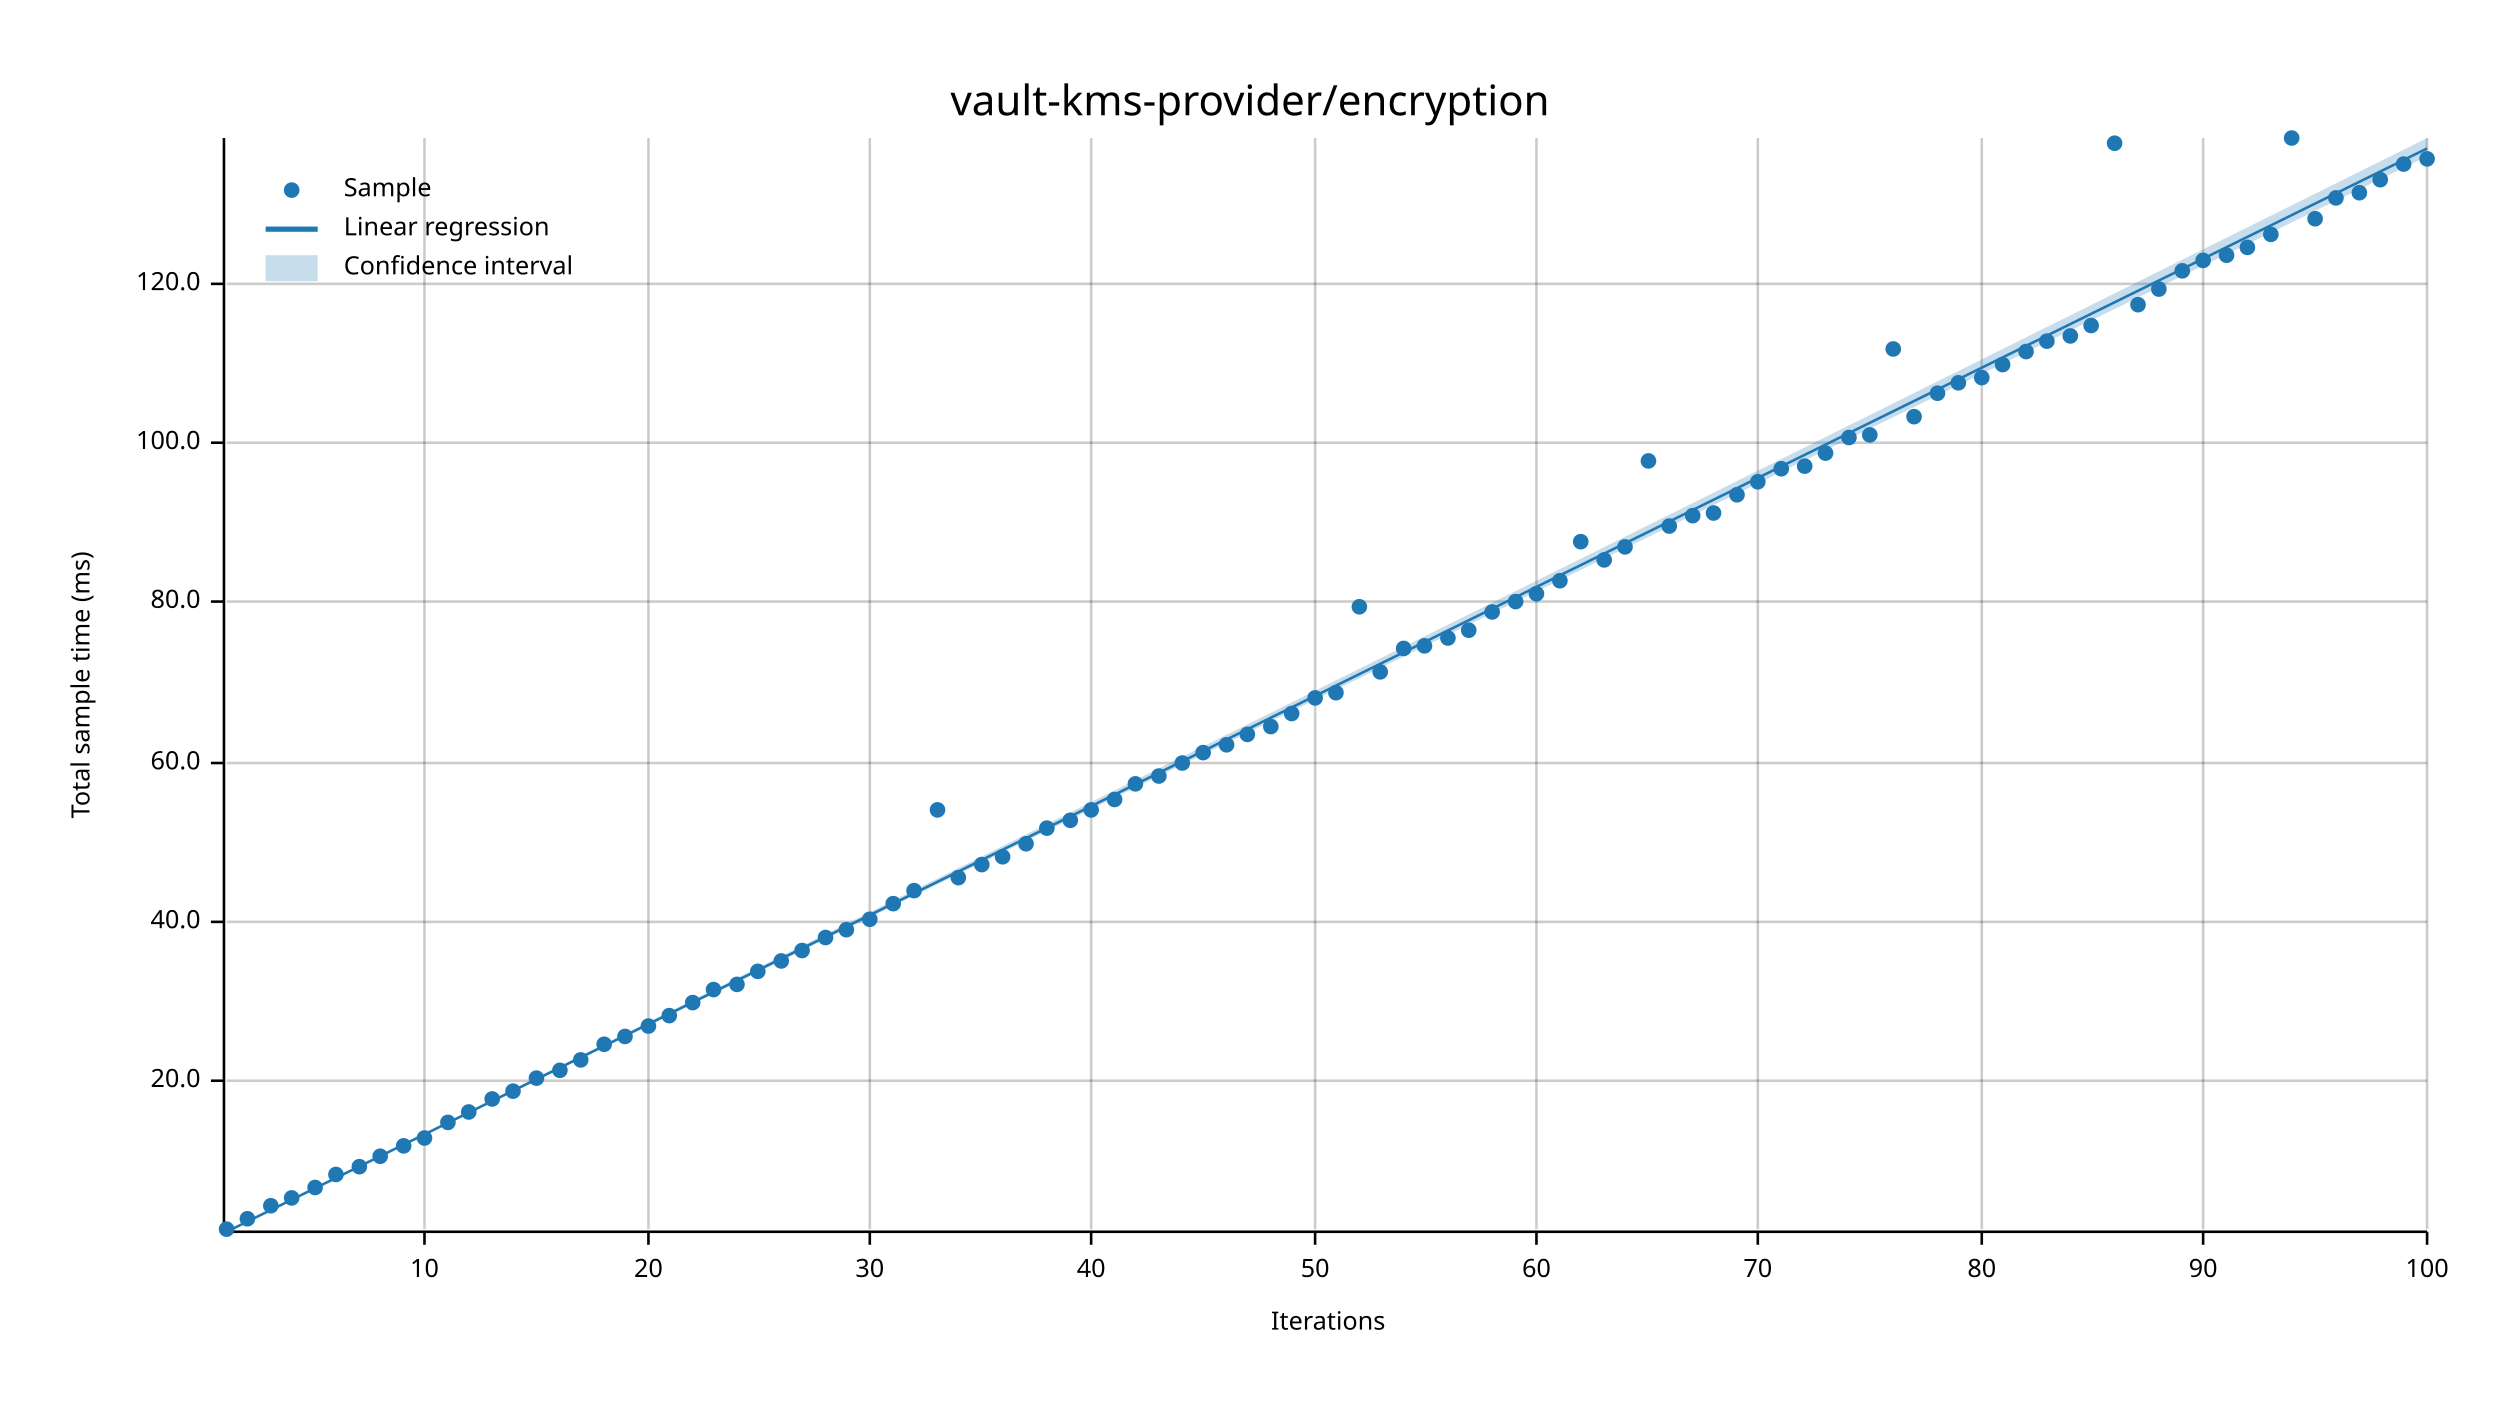
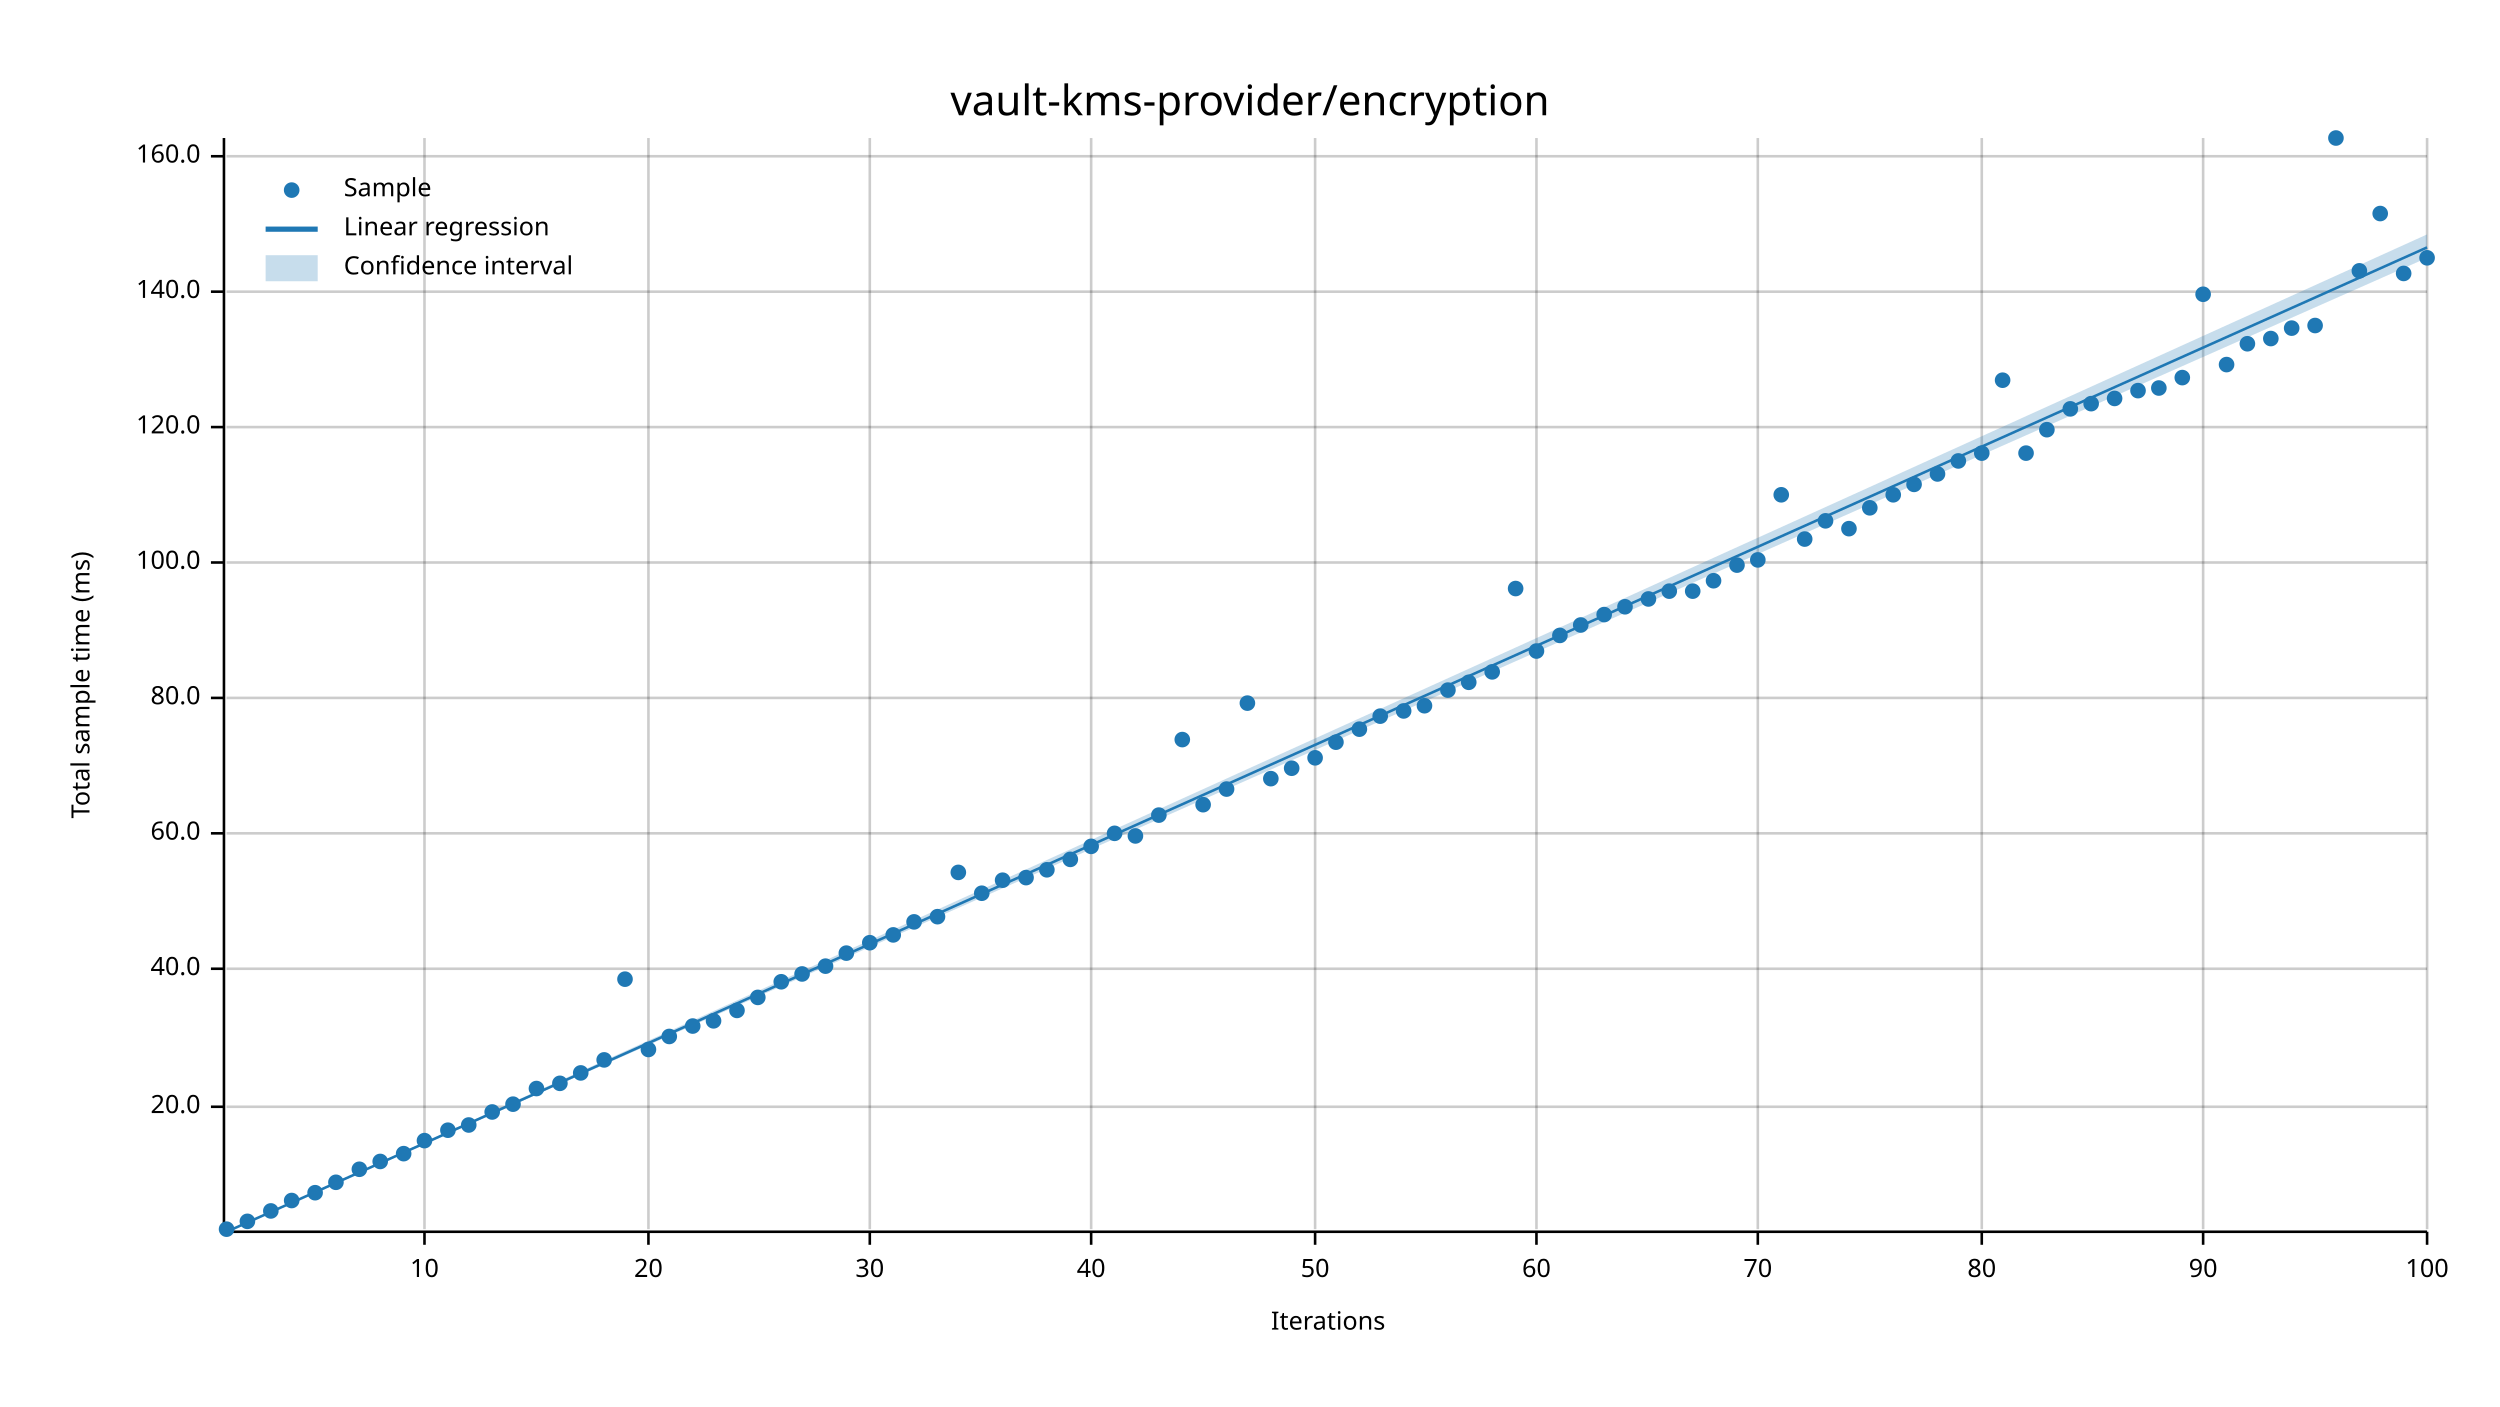
<svg xmlns="http://www.w3.org/2000/svg" width="960" height="540" viewBox="0 0 960 540">
  <text x="480" y="32" dy="0.76em" text-anchor="middle" font-family="sans-serif" font-size="16.129" opacity="1" fill="#000000">
vault-kms-provider/encryption
</text>
  <text x="27" y="263" dy="0.76em" text-anchor="middle" font-family="sans-serif" font-size="9.677" opacity="1" fill="#000000" transform="rotate(270, 27, 263)">
Total sample time (ms)
</text>
  <text x="510" y="513" dy="-0.5ex" text-anchor="middle" font-family="sans-serif" font-size="9.677" opacity="1" fill="#000000">
Iterations
</text>
  <line opacity="0.2" stroke="#000000" stroke-width="1" x1="163" y1="472" x2="163" y2="53" />
  <line opacity="0.2" stroke="#000000" stroke-width="1" x1="249" y1="472" x2="249" y2="53" />
  <line opacity="0.2" stroke="#000000" stroke-width="1" x1="334" y1="472" x2="334" y2="53" />
  <line opacity="0.2" stroke="#000000" stroke-width="1" x1="419" y1="472" x2="419" y2="53" />
  <line opacity="0.2" stroke="#000000" stroke-width="1" x1="505" y1="472" x2="505" y2="53" />
  <line opacity="0.2" stroke="#000000" stroke-width="1" x1="590" y1="472" x2="590" y2="53" />
  <line opacity="0.2" stroke="#000000" stroke-width="1" x1="675" y1="472" x2="675" y2="53" />
  <line opacity="0.2" stroke="#000000" stroke-width="1" x1="761" y1="472" x2="761" y2="53" />
  <line opacity="0.2" stroke="#000000" stroke-width="1" x1="846" y1="472" x2="846" y2="53" />
  <line opacity="0.2" stroke="#000000" stroke-width="1" x1="932" y1="472" x2="932" y2="53" />
-   <line opacity="0.2" stroke="#000000" stroke-width="1" x1="87" y1="415" x2="932" y2="415" />
-   <line opacity="0.2" stroke="#000000" stroke-width="1" x1="87" y1="354" x2="932" y2="354" />
-   <line opacity="0.2" stroke="#000000" stroke-width="1" x1="87" y1="293" x2="932" y2="293" />
-   <line opacity="0.2" stroke="#000000" stroke-width="1" x1="87" y1="231" x2="932" y2="231" />
-   <line opacity="0.2" stroke="#000000" stroke-width="1" x1="87" y1="170" x2="932" y2="170" />
-   <line opacity="0.2" stroke="#000000" stroke-width="1" x1="87" y1="109" x2="932" y2="109" />
+   <line opacity="0.2" stroke="#000000" stroke-width="1" x1="87" y1="425" x2="932" y2="425" />
+   <line opacity="0.2" stroke="#000000" stroke-width="1" x1="87" y1="372" x2="932" y2="372" />
+   <line opacity="0.2" stroke="#000000" stroke-width="1" x1="87" y1="320" x2="932" y2="320" />
+   <line opacity="0.2" stroke="#000000" stroke-width="1" x1="87" y1="268" x2="932" y2="268" />
+   <line opacity="0.2" stroke="#000000" stroke-width="1" x1="87" y1="216" x2="932" y2="216" />
+   <line opacity="0.2" stroke="#000000" stroke-width="1" x1="87" y1="164" x2="932" y2="164" />
+   <line opacity="0.2" stroke="#000000" stroke-width="1" x1="87" y1="112" x2="932" y2="112" />
+   <line opacity="0.2" stroke="#000000" stroke-width="1" x1="87" y1="60" x2="932" y2="60" />
  <polyline fill="none" opacity="1" stroke="#000000" stroke-width="1" points="86,53 86,472 " />
-   <text x="77" y="415" dy="0.5ex" text-anchor="end" font-family="sans-serif" font-size="9.677" opacity="1" fill="#000000">
+   <text x="77" y="425" dy="0.5ex" text-anchor="end" font-family="sans-serif" font-size="9.677" opacity="1" fill="#000000">
20.0
</text>
-   <polyline fill="none" opacity="1" stroke="#000000" stroke-width="1" points="81,415 86,415 " />
-   <text x="77" y="354" dy="0.5ex" text-anchor="end" font-family="sans-serif" font-size="9.677" opacity="1" fill="#000000">
+   <polyline fill="none" opacity="1" stroke="#000000" stroke-width="1" points="81,425 86,425 " />
+   <text x="77" y="372" dy="0.5ex" text-anchor="end" font-family="sans-serif" font-size="9.677" opacity="1" fill="#000000">
40.0
</text>
-   <polyline fill="none" opacity="1" stroke="#000000" stroke-width="1" points="81,354 86,354 " />
-   <text x="77" y="293" dy="0.5ex" text-anchor="end" font-family="sans-serif" font-size="9.677" opacity="1" fill="#000000">
+   <polyline fill="none" opacity="1" stroke="#000000" stroke-width="1" points="81,372 86,372 " />
+   <text x="77" y="320" dy="0.5ex" text-anchor="end" font-family="sans-serif" font-size="9.677" opacity="1" fill="#000000">
60.0
</text>
-   <polyline fill="none" opacity="1" stroke="#000000" stroke-width="1" points="81,293 86,293 " />
-   <text x="77" y="231" dy="0.5ex" text-anchor="end" font-family="sans-serif" font-size="9.677" opacity="1" fill="#000000">
+   <polyline fill="none" opacity="1" stroke="#000000" stroke-width="1" points="81,320 86,320 " />
+   <text x="77" y="268" dy="0.5ex" text-anchor="end" font-family="sans-serif" font-size="9.677" opacity="1" fill="#000000">
80.0
</text>
-   <polyline fill="none" opacity="1" stroke="#000000" stroke-width="1" points="81,231 86,231 " />
-   <text x="77" y="170" dy="0.5ex" text-anchor="end" font-family="sans-serif" font-size="9.677" opacity="1" fill="#000000">
+   <polyline fill="none" opacity="1" stroke="#000000" stroke-width="1" points="81,268 86,268 " />
+   <text x="77" y="216" dy="0.5ex" text-anchor="end" font-family="sans-serif" font-size="9.677" opacity="1" fill="#000000">
100.0
</text>
-   <polyline fill="none" opacity="1" stroke="#000000" stroke-width="1" points="81,170 86,170 " />
-   <text x="77" y="109" dy="0.5ex" text-anchor="end" font-family="sans-serif" font-size="9.677" opacity="1" fill="#000000">
+   <polyline fill="none" opacity="1" stroke="#000000" stroke-width="1" points="81,216 86,216 " />
+   <text x="77" y="164" dy="0.5ex" text-anchor="end" font-family="sans-serif" font-size="9.677" opacity="1" fill="#000000">
120.0
</text>
-   <polyline fill="none" opacity="1" stroke="#000000" stroke-width="1" points="81,109 86,109 " />
+   <polyline fill="none" opacity="1" stroke="#000000" stroke-width="1" points="81,164 86,164 " />
+   <text x="77" y="112" dy="0.5ex" text-anchor="end" font-family="sans-serif" font-size="9.677" opacity="1" fill="#000000">
+ 140.0
+ </text>
+   <polyline fill="none" opacity="1" stroke="#000000" stroke-width="1" points="81,112 86,112 " />
+   <text x="77" y="60" dy="0.5ex" text-anchor="end" font-family="sans-serif" font-size="9.677" opacity="1" fill="#000000">
+ 160.0
+ </text>
+   <polyline fill="none" opacity="1" stroke="#000000" stroke-width="1" points="81,60 86,60 " />
  <polyline fill="none" opacity="1" stroke="#000000" stroke-width="1" points="87,473 932,473 " />
  <text x="163" y="483" dy="0.76em" text-anchor="middle" font-family="sans-serif" font-size="9.677" opacity="1" fill="#000000">
10
</text>
  <polyline fill="none" opacity="1" stroke="#000000" stroke-width="1" points="163,473 163,478 " />
  <text x="249" y="483" dy="0.76em" text-anchor="middle" font-family="sans-serif" font-size="9.677" opacity="1" fill="#000000">
20
</text>
  <polyline fill="none" opacity="1" stroke="#000000" stroke-width="1" points="249,473 249,478 " />
  <text x="334" y="483" dy="0.76em" text-anchor="middle" font-family="sans-serif" font-size="9.677" opacity="1" fill="#000000">
30
</text>
  <polyline fill="none" opacity="1" stroke="#000000" stroke-width="1" points="334,473 334,478 " />
  <text x="419" y="483" dy="0.76em" text-anchor="middle" font-family="sans-serif" font-size="9.677" opacity="1" fill="#000000">
40
</text>
  <polyline fill="none" opacity="1" stroke="#000000" stroke-width="1" points="419,473 419,478 " />
  <text x="505" y="483" dy="0.76em" text-anchor="middle" font-family="sans-serif" font-size="9.677" opacity="1" fill="#000000">
50
</text>
  <polyline fill="none" opacity="1" stroke="#000000" stroke-width="1" points="505,473 505,478 " />
  <text x="590" y="483" dy="0.76em" text-anchor="middle" font-family="sans-serif" font-size="9.677" opacity="1" fill="#000000">
60
</text>
  <polyline fill="none" opacity="1" stroke="#000000" stroke-width="1" points="590,473 590,478 " />
  <text x="675" y="483" dy="0.76em" text-anchor="middle" font-family="sans-serif" font-size="9.677" opacity="1" fill="#000000">
70
</text>
  <polyline fill="none" opacity="1" stroke="#000000" stroke-width="1" points="675,473 675,478 " />
  <text x="761" y="483" dy="0.76em" text-anchor="middle" font-family="sans-serif" font-size="9.677" opacity="1" fill="#000000">
80
</text>
  <polyline fill="none" opacity="1" stroke="#000000" stroke-width="1" points="761,473 761,478 " />
  <text x="846" y="483" dy="0.76em" text-anchor="middle" font-family="sans-serif" font-size="9.677" opacity="1" fill="#000000">
90
</text>
  <polyline fill="none" opacity="1" stroke="#000000" stroke-width="1" points="846,473 846,478 " />
  <text x="932" y="483" dy="0.76em" text-anchor="middle" font-family="sans-serif" font-size="9.677" opacity="1" fill="#000000">
100
</text>
  <polyline fill="none" opacity="1" stroke="#000000" stroke-width="1" points="932,473 932,478 " />
  <circle cx="87" cy="472" r="3" opacity="1" fill="#1F78B4" stroke="none" stroke-width="1" />
-   <circle cx="95" cy="468" r="3" opacity="1" fill="#1F78B4" stroke="none" stroke-width="1" />
-   <circle cx="104" cy="463" r="3" opacity="1" fill="#1F78B4" stroke="none" stroke-width="1" />
-   <circle cx="112" cy="460" r="3" opacity="1" fill="#1F78B4" stroke="none" stroke-width="1" />
-   <circle cx="121" cy="456" r="3" opacity="1" fill="#1F78B4" stroke="none" stroke-width="1" />
-   <circle cx="129" cy="451" r="3" opacity="1" fill="#1F78B4" stroke="none" stroke-width="1" />
-   <circle cx="138" cy="448" r="3" opacity="1" fill="#1F78B4" stroke="none" stroke-width="1" />
-   <circle cx="146" cy="444" r="3" opacity="1" fill="#1F78B4" stroke="none" stroke-width="1" />
-   <circle cx="155" cy="440" r="3" opacity="1" fill="#1F78B4" stroke="none" stroke-width="1" />
-   <circle cx="163" cy="437" r="3" opacity="1" fill="#1F78B4" stroke="none" stroke-width="1" />
-   <circle cx="172" cy="431" r="3" opacity="1" fill="#1F78B4" stroke="none" stroke-width="1" />
-   <circle cx="180" cy="427" r="3" opacity="1" fill="#1F78B4" stroke="none" stroke-width="1" />
-   <circle cx="189" cy="422" r="3" opacity="1" fill="#1F78B4" stroke="none" stroke-width="1" />
-   <circle cx="197" cy="419" r="3" opacity="1" fill="#1F78B4" stroke="none" stroke-width="1" />
-   <circle cx="206" cy="414" r="3" opacity="1" fill="#1F78B4" stroke="none" stroke-width="1" />
-   <circle cx="215" cy="411" r="3" opacity="1" fill="#1F78B4" stroke="none" stroke-width="1" />
-   <circle cx="223" cy="407" r="3" opacity="1" fill="#1F78B4" stroke="none" stroke-width="1" />
-   <circle cx="232" cy="401" r="3" opacity="1" fill="#1F78B4" stroke="none" stroke-width="1" />
-   <circle cx="240" cy="398" r="3" opacity="1" fill="#1F78B4" stroke="none" stroke-width="1" />
-   <circle cx="249" cy="394" r="3" opacity="1" fill="#1F78B4" stroke="none" stroke-width="1" />
-   <circle cx="257" cy="390" r="3" opacity="1" fill="#1F78B4" stroke="none" stroke-width="1" />
-   <circle cx="266" cy="385" r="3" opacity="1" fill="#1F78B4" stroke="none" stroke-width="1" />
-   <circle cx="274" cy="380" r="3" opacity="1" fill="#1F78B4" stroke="none" stroke-width="1" />
-   <circle cx="283" cy="378" r="3" opacity="1" fill="#1F78B4" stroke="none" stroke-width="1" />
-   <circle cx="291" cy="373" r="3" opacity="1" fill="#1F78B4" stroke="none" stroke-width="1" />
-   <circle cx="300" cy="369" r="3" opacity="1" fill="#1F78B4" stroke="none" stroke-width="1" />
-   <circle cx="308" cy="365" r="3" opacity="1" fill="#1F78B4" stroke="none" stroke-width="1" />
-   <circle cx="317" cy="360" r="3" opacity="1" fill="#1F78B4" stroke="none" stroke-width="1" />
-   <circle cx="325" cy="357" r="3" opacity="1" fill="#1F78B4" stroke="none" stroke-width="1" />
-   <circle cx="334" cy="353" r="3" opacity="1" fill="#1F78B4" stroke="none" stroke-width="1" />
-   <circle cx="343" cy="347" r="3" opacity="1" fill="#1F78B4" stroke="none" stroke-width="1" />
-   <circle cx="351" cy="342" r="3" opacity="1" fill="#1F78B4" stroke="none" stroke-width="1" />
-   <circle cx="360" cy="311" r="3" opacity="1" fill="#1F78B4" stroke="none" stroke-width="1" />
-   <circle cx="368" cy="337" r="3" opacity="1" fill="#1F78B4" stroke="none" stroke-width="1" />
-   <circle cx="377" cy="332" r="3" opacity="1" fill="#1F78B4" stroke="none" stroke-width="1" />
-   <circle cx="385" cy="329" r="3" opacity="1" fill="#1F78B4" stroke="none" stroke-width="1" />
-   <circle cx="394" cy="324" r="3" opacity="1" fill="#1F78B4" stroke="none" stroke-width="1" />
-   <circle cx="402" cy="318" r="3" opacity="1" fill="#1F78B4" stroke="none" stroke-width="1" />
-   <circle cx="411" cy="315" r="3" opacity="1" fill="#1F78B4" stroke="none" stroke-width="1" />
-   <circle cx="419" cy="311" r="3" opacity="1" fill="#1F78B4" stroke="none" stroke-width="1" />
-   <circle cx="428" cy="307" r="3" opacity="1" fill="#1F78B4" stroke="none" stroke-width="1" />
-   <circle cx="436" cy="301" r="3" opacity="1" fill="#1F78B4" stroke="none" stroke-width="1" />
-   <circle cx="445" cy="298" r="3" opacity="1" fill="#1F78B4" stroke="none" stroke-width="1" />
-   <circle cx="454" cy="293" r="3" opacity="1" fill="#1F78B4" stroke="none" stroke-width="1" />
-   <circle cx="462" cy="289" r="3" opacity="1" fill="#1F78B4" stroke="none" stroke-width="1" />
-   <circle cx="471" cy="286" r="3" opacity="1" fill="#1F78B4" stroke="none" stroke-width="1" />
-   <circle cx="479" cy="282" r="3" opacity="1" fill="#1F78B4" stroke="none" stroke-width="1" />
-   <circle cx="488" cy="279" r="3" opacity="1" fill="#1F78B4" stroke="none" stroke-width="1" />
-   <circle cx="496" cy="274" r="3" opacity="1" fill="#1F78B4" stroke="none" stroke-width="1" />
-   <circle cx="505" cy="268" r="3" opacity="1" fill="#1F78B4" stroke="none" stroke-width="1" />
-   <circle cx="513" cy="266" r="3" opacity="1" fill="#1F78B4" stroke="none" stroke-width="1" />
-   <circle cx="522" cy="233" r="3" opacity="1" fill="#1F78B4" stroke="none" stroke-width="1" />
-   <circle cx="530" cy="258" r="3" opacity="1" fill="#1F78B4" stroke="none" stroke-width="1" />
-   <circle cx="539" cy="249" r="3" opacity="1" fill="#1F78B4" stroke="none" stroke-width="1" />
-   <circle cx="547" cy="248" r="3" opacity="1" fill="#1F78B4" stroke="none" stroke-width="1" />
-   <circle cx="556" cy="245" r="3" opacity="1" fill="#1F78B4" stroke="none" stroke-width="1" />
-   <circle cx="564" cy="242" r="3" opacity="1" fill="#1F78B4" stroke="none" stroke-width="1" />
-   <circle cx="573" cy="235" r="3" opacity="1" fill="#1F78B4" stroke="none" stroke-width="1" />
-   <circle cx="582" cy="231" r="3" opacity="1" fill="#1F78B4" stroke="none" stroke-width="1" />
-   <circle cx="590" cy="228" r="3" opacity="1" fill="#1F78B4" stroke="none" stroke-width="1" />
-   <circle cx="599" cy="223" r="3" opacity="1" fill="#1F78B4" stroke="none" stroke-width="1" />
-   <circle cx="607" cy="208" r="3" opacity="1" fill="#1F78B4" stroke="none" stroke-width="1" />
-   <circle cx="616" cy="215" r="3" opacity="1" fill="#1F78B4" stroke="none" stroke-width="1" />
-   <circle cx="624" cy="210" r="3" opacity="1" fill="#1F78B4" stroke="none" stroke-width="1" />
-   <circle cx="633" cy="177" r="3" opacity="1" fill="#1F78B4" stroke="none" stroke-width="1" />
-   <circle cx="641" cy="202" r="3" opacity="1" fill="#1F78B4" stroke="none" stroke-width="1" />
-   <circle cx="650" cy="198" r="3" opacity="1" fill="#1F78B4" stroke="none" stroke-width="1" />
-   <circle cx="658" cy="197" r="3" opacity="1" fill="#1F78B4" stroke="none" stroke-width="1" />
-   <circle cx="667" cy="190" r="3" opacity="1" fill="#1F78B4" stroke="none" stroke-width="1" />
-   <circle cx="675" cy="185" r="3" opacity="1" fill="#1F78B4" stroke="none" stroke-width="1" />
-   <circle cx="684" cy="180" r="3" opacity="1" fill="#1F78B4" stroke="none" stroke-width="1" />
-   <circle cx="693" cy="179" r="3" opacity="1" fill="#1F78B4" stroke="none" stroke-width="1" />
-   <circle cx="701" cy="174" r="3" opacity="1" fill="#1F78B4" stroke="none" stroke-width="1" />
-   <circle cx="710" cy="168" r="3" opacity="1" fill="#1F78B4" stroke="none" stroke-width="1" />
-   <circle cx="718" cy="167" r="3" opacity="1" fill="#1F78B4" stroke="none" stroke-width="1" />
-   <circle cx="727" cy="134" r="3" opacity="1" fill="#1F78B4" stroke="none" stroke-width="1" />
-   <circle cx="735" cy="160" r="3" opacity="1" fill="#1F78B4" stroke="none" stroke-width="1" />
-   <circle cx="744" cy="151" r="3" opacity="1" fill="#1F78B4" stroke="none" stroke-width="1" />
-   <circle cx="752" cy="147" r="3" opacity="1" fill="#1F78B4" stroke="none" stroke-width="1" />
-   <circle cx="761" cy="145" r="3" opacity="1" fill="#1F78B4" stroke="none" stroke-width="1" />
-   <circle cx="769" cy="140" r="3" opacity="1" fill="#1F78B4" stroke="none" stroke-width="1" />
-   <circle cx="778" cy="135" r="3" opacity="1" fill="#1F78B4" stroke="none" stroke-width="1" />
-   <circle cx="786" cy="131" r="3" opacity="1" fill="#1F78B4" stroke="none" stroke-width="1" />
-   <circle cx="795" cy="129" r="3" opacity="1" fill="#1F78B4" stroke="none" stroke-width="1" />
-   <circle cx="803" cy="125" r="3" opacity="1" fill="#1F78B4" stroke="none" stroke-width="1" />
-   <circle cx="812" cy="55" r="3" opacity="1" fill="#1F78B4" stroke="none" stroke-width="1" />
-   <circle cx="821" cy="117" r="3" opacity="1" fill="#1F78B4" stroke="none" stroke-width="1" />
-   <circle cx="829" cy="111" r="3" opacity="1" fill="#1F78B4" stroke="none" stroke-width="1" />
-   <circle cx="838" cy="104" r="3" opacity="1" fill="#1F78B4" stroke="none" stroke-width="1" />
-   <circle cx="846" cy="100" r="3" opacity="1" fill="#1F78B4" stroke="none" stroke-width="1" />
-   <circle cx="855" cy="98" r="3" opacity="1" fill="#1F78B4" stroke="none" stroke-width="1" />
-   <circle cx="863" cy="95" r="3" opacity="1" fill="#1F78B4" stroke="none" stroke-width="1" />
-   <circle cx="872" cy="90" r="3" opacity="1" fill="#1F78B4" stroke="none" stroke-width="1" />
-   <circle cx="880" cy="53" r="3" opacity="1" fill="#1F78B4" stroke="none" stroke-width="1" />
-   <circle cx="889" cy="84" r="3" opacity="1" fill="#1F78B4" stroke="none" stroke-width="1" />
-   <circle cx="897" cy="76" r="3" opacity="1" fill="#1F78B4" stroke="none" stroke-width="1" />
-   <circle cx="906" cy="74" r="3" opacity="1" fill="#1F78B4" stroke="none" stroke-width="1" />
-   <circle cx="914" cy="69" r="3" opacity="1" fill="#1F78B4" stroke="none" stroke-width="1" />
-   <circle cx="923" cy="63" r="3" opacity="1" fill="#1F78B4" stroke="none" stroke-width="1" />
-   <circle cx="932" cy="61" r="3" opacity="1" fill="#1F78B4" stroke="none" stroke-width="1" />
-   <polyline fill="none" opacity="1" stroke="#1F78B4" stroke-width="1" points="87,473 932,57 " />
-   <polygon opacity="0.25" fill="#1F78B4" points="87,473 932,60 932,53 " />
+   <circle cx="95" cy="469" r="3" opacity="1" fill="#1F78B4" stroke="none" stroke-width="1" />
+   <circle cx="104" cy="465" r="3" opacity="1" fill="#1F78B4" stroke="none" stroke-width="1" />
+   <circle cx="112" cy="461" r="3" opacity="1" fill="#1F78B4" stroke="none" stroke-width="1" />
+   <circle cx="121" cy="458" r="3" opacity="1" fill="#1F78B4" stroke="none" stroke-width="1" />
+   <circle cx="129" cy="454" r="3" opacity="1" fill="#1F78B4" stroke="none" stroke-width="1" />
+   <circle cx="138" cy="449" r="3" opacity="1" fill="#1F78B4" stroke="none" stroke-width="1" />
+   <circle cx="146" cy="446" r="3" opacity="1" fill="#1F78B4" stroke="none" stroke-width="1" />
+   <circle cx="155" cy="443" r="3" opacity="1" fill="#1F78B4" stroke="none" stroke-width="1" />
+   <circle cx="163" cy="438" r="3" opacity="1" fill="#1F78B4" stroke="none" stroke-width="1" />
+   <circle cx="172" cy="434" r="3" opacity="1" fill="#1F78B4" stroke="none" stroke-width="1" />
+   <circle cx="180" cy="432" r="3" opacity="1" fill="#1F78B4" stroke="none" stroke-width="1" />
+   <circle cx="189" cy="427" r="3" opacity="1" fill="#1F78B4" stroke="none" stroke-width="1" />
+   <circle cx="197" cy="424" r="3" opacity="1" fill="#1F78B4" stroke="none" stroke-width="1" />
+   <circle cx="206" cy="418" r="3" opacity="1" fill="#1F78B4" stroke="none" stroke-width="1" />
+   <circle cx="215" cy="416" r="3" opacity="1" fill="#1F78B4" stroke="none" stroke-width="1" />
+   <circle cx="223" cy="412" r="3" opacity="1" fill="#1F78B4" stroke="none" stroke-width="1" />
+   <circle cx="232" cy="407" r="3" opacity="1" fill="#1F78B4" stroke="none" stroke-width="1" />
+   <circle cx="240" cy="376" r="3" opacity="1" fill="#1F78B4" stroke="none" stroke-width="1" />
+   <circle cx="249" cy="403" r="3" opacity="1" fill="#1F78B4" stroke="none" stroke-width="1" />
+   <circle cx="257" cy="398" r="3" opacity="1" fill="#1F78B4" stroke="none" stroke-width="1" />
+   <circle cx="266" cy="394" r="3" opacity="1" fill="#1F78B4" stroke="none" stroke-width="1" />
+   <circle cx="274" cy="392" r="3" opacity="1" fill="#1F78B4" stroke="none" stroke-width="1" />
+   <circle cx="283" cy="388" r="3" opacity="1" fill="#1F78B4" stroke="none" stroke-width="1" />
+   <circle cx="291" cy="383" r="3" opacity="1" fill="#1F78B4" stroke="none" stroke-width="1" />
+   <circle cx="300" cy="377" r="3" opacity="1" fill="#1F78B4" stroke="none" stroke-width="1" />
+   <circle cx="308" cy="374" r="3" opacity="1" fill="#1F78B4" stroke="none" stroke-width="1" />
+   <circle cx="317" cy="371" r="3" opacity="1" fill="#1F78B4" stroke="none" stroke-width="1" />
+   <circle cx="325" cy="366" r="3" opacity="1" fill="#1F78B4" stroke="none" stroke-width="1" />
+   <circle cx="334" cy="362" r="3" opacity="1" fill="#1F78B4" stroke="none" stroke-width="1" />
+   <circle cx="343" cy="359" r="3" opacity="1" fill="#1F78B4" stroke="none" stroke-width="1" />
+   <circle cx="351" cy="354" r="3" opacity="1" fill="#1F78B4" stroke="none" stroke-width="1" />
+   <circle cx="360" cy="352" r="3" opacity="1" fill="#1F78B4" stroke="none" stroke-width="1" />
+   <circle cx="368" cy="335" r="3" opacity="1" fill="#1F78B4" stroke="none" stroke-width="1" />
+   <circle cx="377" cy="343" r="3" opacity="1" fill="#1F78B4" stroke="none" stroke-width="1" />
+   <circle cx="385" cy="338" r="3" opacity="1" fill="#1F78B4" stroke="none" stroke-width="1" />
+   <circle cx="394" cy="337" r="3" opacity="1" fill="#1F78B4" stroke="none" stroke-width="1" />
+   <circle cx="402" cy="334" r="3" opacity="1" fill="#1F78B4" stroke="none" stroke-width="1" />
+   <circle cx="411" cy="330" r="3" opacity="1" fill="#1F78B4" stroke="none" stroke-width="1" />
+   <circle cx="419" cy="325" r="3" opacity="1" fill="#1F78B4" stroke="none" stroke-width="1" />
+   <circle cx="428" cy="320" r="3" opacity="1" fill="#1F78B4" stroke="none" stroke-width="1" />
+   <circle cx="436" cy="321" r="3" opacity="1" fill="#1F78B4" stroke="none" stroke-width="1" />
+   <circle cx="445" cy="313" r="3" opacity="1" fill="#1F78B4" stroke="none" stroke-width="1" />
+   <circle cx="454" cy="284" r="3" opacity="1" fill="#1F78B4" stroke="none" stroke-width="1" />
+   <circle cx="462" cy="309" r="3" opacity="1" fill="#1F78B4" stroke="none" stroke-width="1" />
+   <circle cx="471" cy="303" r="3" opacity="1" fill="#1F78B4" stroke="none" stroke-width="1" />
+   <circle cx="479" cy="270" r="3" opacity="1" fill="#1F78B4" stroke="none" stroke-width="1" />
+   <circle cx="488" cy="299" r="3" opacity="1" fill="#1F78B4" stroke="none" stroke-width="1" />
+   <circle cx="496" cy="295" r="3" opacity="1" fill="#1F78B4" stroke="none" stroke-width="1" />
+   <circle cx="505" cy="291" r="3" opacity="1" fill="#1F78B4" stroke="none" stroke-width="1" />
+   <circle cx="513" cy="285" r="3" opacity="1" fill="#1F78B4" stroke="none" stroke-width="1" />
+   <circle cx="522" cy="280" r="3" opacity="1" fill="#1F78B4" stroke="none" stroke-width="1" />
+   <circle cx="530" cy="275" r="3" opacity="1" fill="#1F78B4" stroke="none" stroke-width="1" />
+   <circle cx="539" cy="273" r="3" opacity="1" fill="#1F78B4" stroke="none" stroke-width="1" />
+   <circle cx="547" cy="271" r="3" opacity="1" fill="#1F78B4" stroke="none" stroke-width="1" />
+   <circle cx="556" cy="265" r="3" opacity="1" fill="#1F78B4" stroke="none" stroke-width="1" />
+   <circle cx="564" cy="262" r="3" opacity="1" fill="#1F78B4" stroke="none" stroke-width="1" />
+   <circle cx="573" cy="258" r="3" opacity="1" fill="#1F78B4" stroke="none" stroke-width="1" />
+   <circle cx="582" cy="226" r="3" opacity="1" fill="#1F78B4" stroke="none" stroke-width="1" />
+   <circle cx="590" cy="250" r="3" opacity="1" fill="#1F78B4" stroke="none" stroke-width="1" />
+   <circle cx="599" cy="244" r="3" opacity="1" fill="#1F78B4" stroke="none" stroke-width="1" />
+   <circle cx="607" cy="240" r="3" opacity="1" fill="#1F78B4" stroke="none" stroke-width="1" />
+   <circle cx="616" cy="236" r="3" opacity="1" fill="#1F78B4" stroke="none" stroke-width="1" />
+   <circle cx="624" cy="233" r="3" opacity="1" fill="#1F78B4" stroke="none" stroke-width="1" />
+   <circle cx="633" cy="230" r="3" opacity="1" fill="#1F78B4" stroke="none" stroke-width="1" />
+   <circle cx="641" cy="227" r="3" opacity="1" fill="#1F78B4" stroke="none" stroke-width="1" />
+   <circle cx="650" cy="227" r="3" opacity="1" fill="#1F78B4" stroke="none" stroke-width="1" />
+   <circle cx="658" cy="223" r="3" opacity="1" fill="#1F78B4" stroke="none" stroke-width="1" />
+   <circle cx="667" cy="217" r="3" opacity="1" fill="#1F78B4" stroke="none" stroke-width="1" />
+   <circle cx="675" cy="215" r="3" opacity="1" fill="#1F78B4" stroke="none" stroke-width="1" />
+   <circle cx="684" cy="190" r="3" opacity="1" fill="#1F78B4" stroke="none" stroke-width="1" />
+   <circle cx="693" cy="207" r="3" opacity="1" fill="#1F78B4" stroke="none" stroke-width="1" />
+   <circle cx="701" cy="200" r="3" opacity="1" fill="#1F78B4" stroke="none" stroke-width="1" />
+   <circle cx="710" cy="203" r="3" opacity="1" fill="#1F78B4" stroke="none" stroke-width="1" />
+   <circle cx="718" cy="195" r="3" opacity="1" fill="#1F78B4" stroke="none" stroke-width="1" />
+   <circle cx="727" cy="190" r="3" opacity="1" fill="#1F78B4" stroke="none" stroke-width="1" />
+   <circle cx="735" cy="186" r="3" opacity="1" fill="#1F78B4" stroke="none" stroke-width="1" />
+   <circle cx="744" cy="182" r="3" opacity="1" fill="#1F78B4" stroke="none" stroke-width="1" />
+   <circle cx="752" cy="177" r="3" opacity="1" fill="#1F78B4" stroke="none" stroke-width="1" />
+   <circle cx="761" cy="174" r="3" opacity="1" fill="#1F78B4" stroke="none" stroke-width="1" />
+   <circle cx="769" cy="146" r="3" opacity="1" fill="#1F78B4" stroke="none" stroke-width="1" />
+   <circle cx="778" cy="174" r="3" opacity="1" fill="#1F78B4" stroke="none" stroke-width="1" />
+   <circle cx="786" cy="165" r="3" opacity="1" fill="#1F78B4" stroke="none" stroke-width="1" />
+   <circle cx="795" cy="157" r="3" opacity="1" fill="#1F78B4" stroke="none" stroke-width="1" />
+   <circle cx="803" cy="155" r="3" opacity="1" fill="#1F78B4" stroke="none" stroke-width="1" />
+   <circle cx="812" cy="153" r="3" opacity="1" fill="#1F78B4" stroke="none" stroke-width="1" />
+   <circle cx="821" cy="150" r="3" opacity="1" fill="#1F78B4" stroke="none" stroke-width="1" />
+   <circle cx="829" cy="149" r="3" opacity="1" fill="#1F78B4" stroke="none" stroke-width="1" />
+   <circle cx="838" cy="145" r="3" opacity="1" fill="#1F78B4" stroke="none" stroke-width="1" />
+   <circle cx="846" cy="113" r="3" opacity="1" fill="#1F78B4" stroke="none" stroke-width="1" />
+   <circle cx="855" cy="140" r="3" opacity="1" fill="#1F78B4" stroke="none" stroke-width="1" />
+   <circle cx="863" cy="132" r="3" opacity="1" fill="#1F78B4" stroke="none" stroke-width="1" />
+   <circle cx="872" cy="130" r="3" opacity="1" fill="#1F78B4" stroke="none" stroke-width="1" />
+   <circle cx="880" cy="126" r="3" opacity="1" fill="#1F78B4" stroke="none" stroke-width="1" />
+   <circle cx="889" cy="125" r="3" opacity="1" fill="#1F78B4" stroke="none" stroke-width="1" />
+   <circle cx="897" cy="53" r="3" opacity="1" fill="#1F78B4" stroke="none" stroke-width="1" />
+   <circle cx="906" cy="104" r="3" opacity="1" fill="#1F78B4" stroke="none" stroke-width="1" />
+   <circle cx="914" cy="82" r="3" opacity="1" fill="#1F78B4" stroke="none" stroke-width="1" />
+   <circle cx="923" cy="105" r="3" opacity="1" fill="#1F78B4" stroke="none" stroke-width="1" />
+   <circle cx="932" cy="99" r="3" opacity="1" fill="#1F78B4" stroke="none" stroke-width="1" />
+   <polyline fill="none" opacity="1" stroke="#1F78B4" stroke-width="1" points="87,473 932,95 " />
+   <polygon opacity="0.25" fill="#1F78B4" points="87,473 932,99 932,90 " />
  <text x="132" y="68" dy="0.76em" text-anchor="start" font-family="sans-serif" font-size="9.677" opacity="1" fill="#000000">
Sample
</text>
  <text x="132" y="83" dy="0.76em" text-anchor="start" font-family="sans-serif" font-size="9.677" opacity="1" fill="#000000">
Linear regression
</text>
  <text x="132" y="98" dy="0.76em" text-anchor="start" font-family="sans-serif" font-size="9.677" opacity="1" fill="#000000">
Confidence interval
</text>
  <circle cx="112" cy="73" r="3" opacity="1" fill="#1F78B4" stroke="none" stroke-width="1" />
  <polyline fill="none" opacity="1" stroke="#1F78B4" stroke-width="2" points="102,88 122,88 " />
  <rect x="102" y="98" width="20" height="10" opacity="0.25" fill="#1F78B4" stroke="none" />
</svg>
